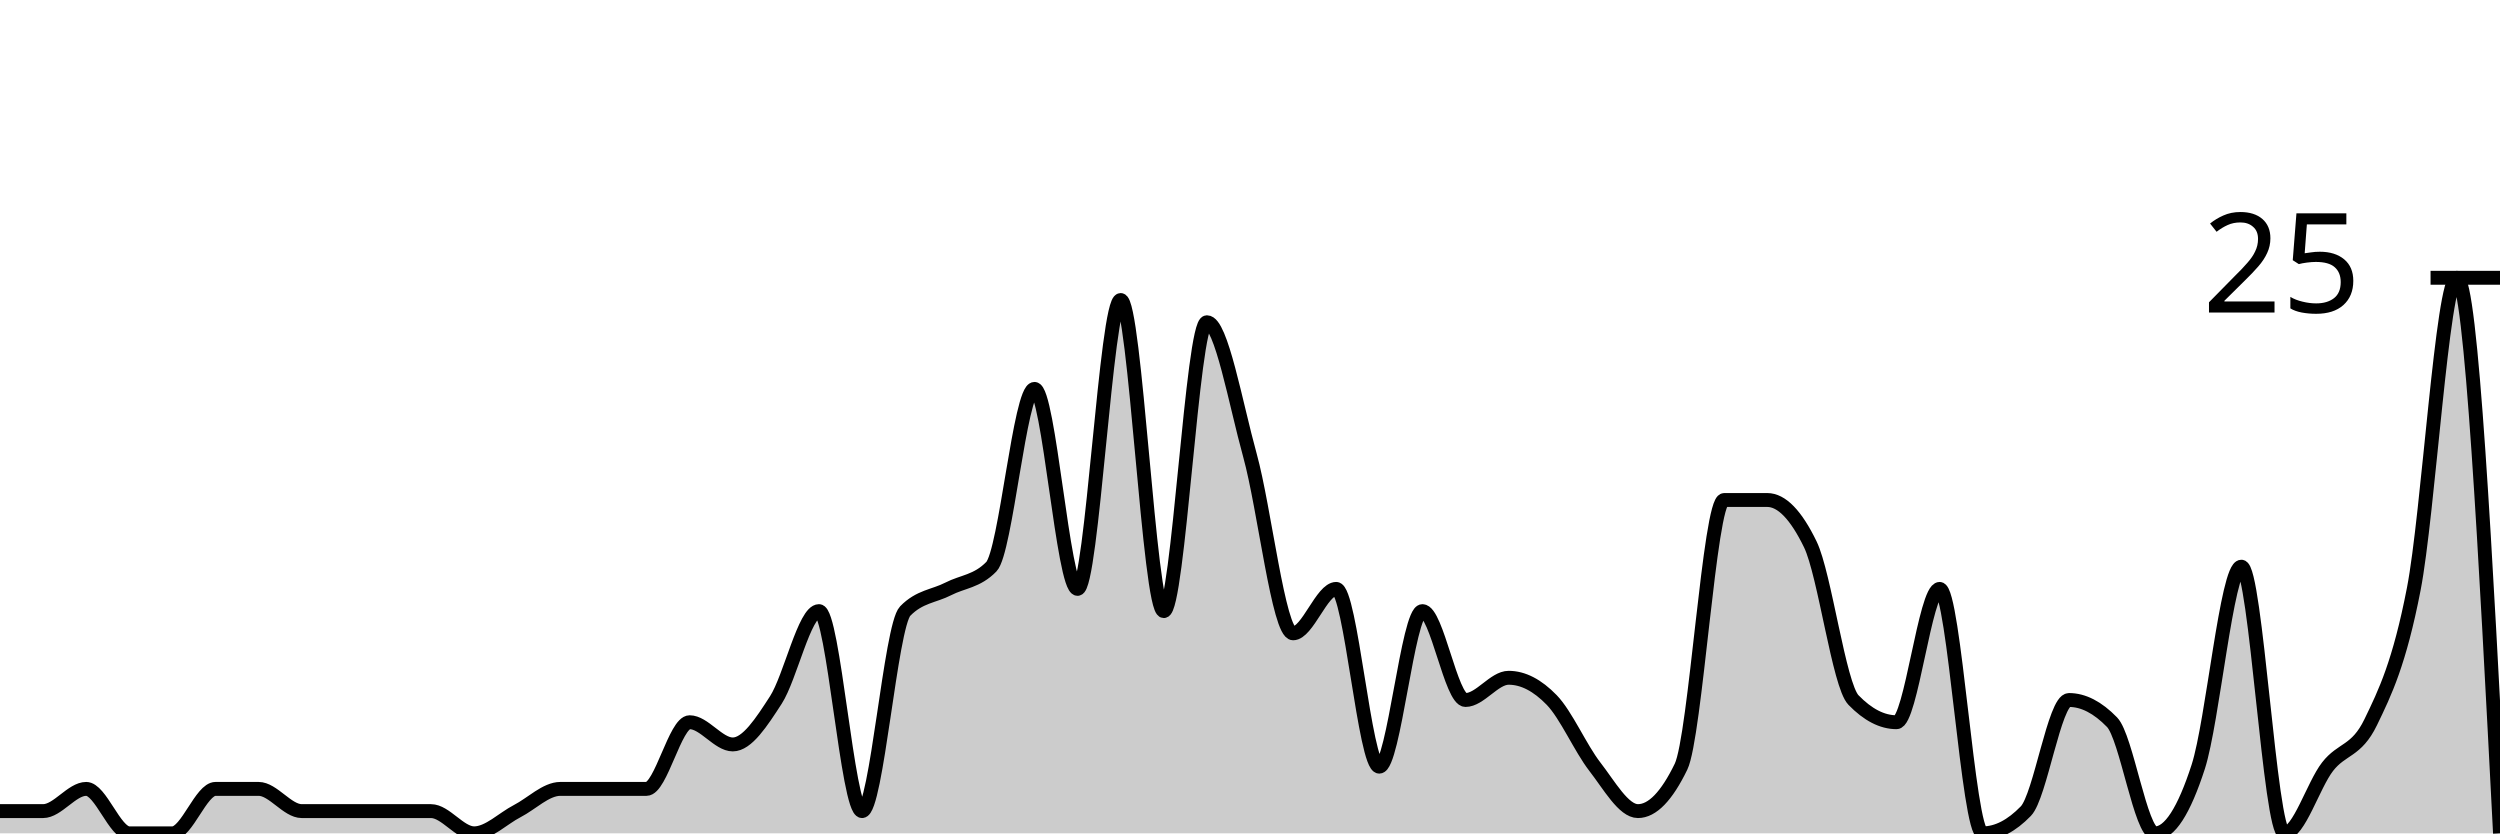
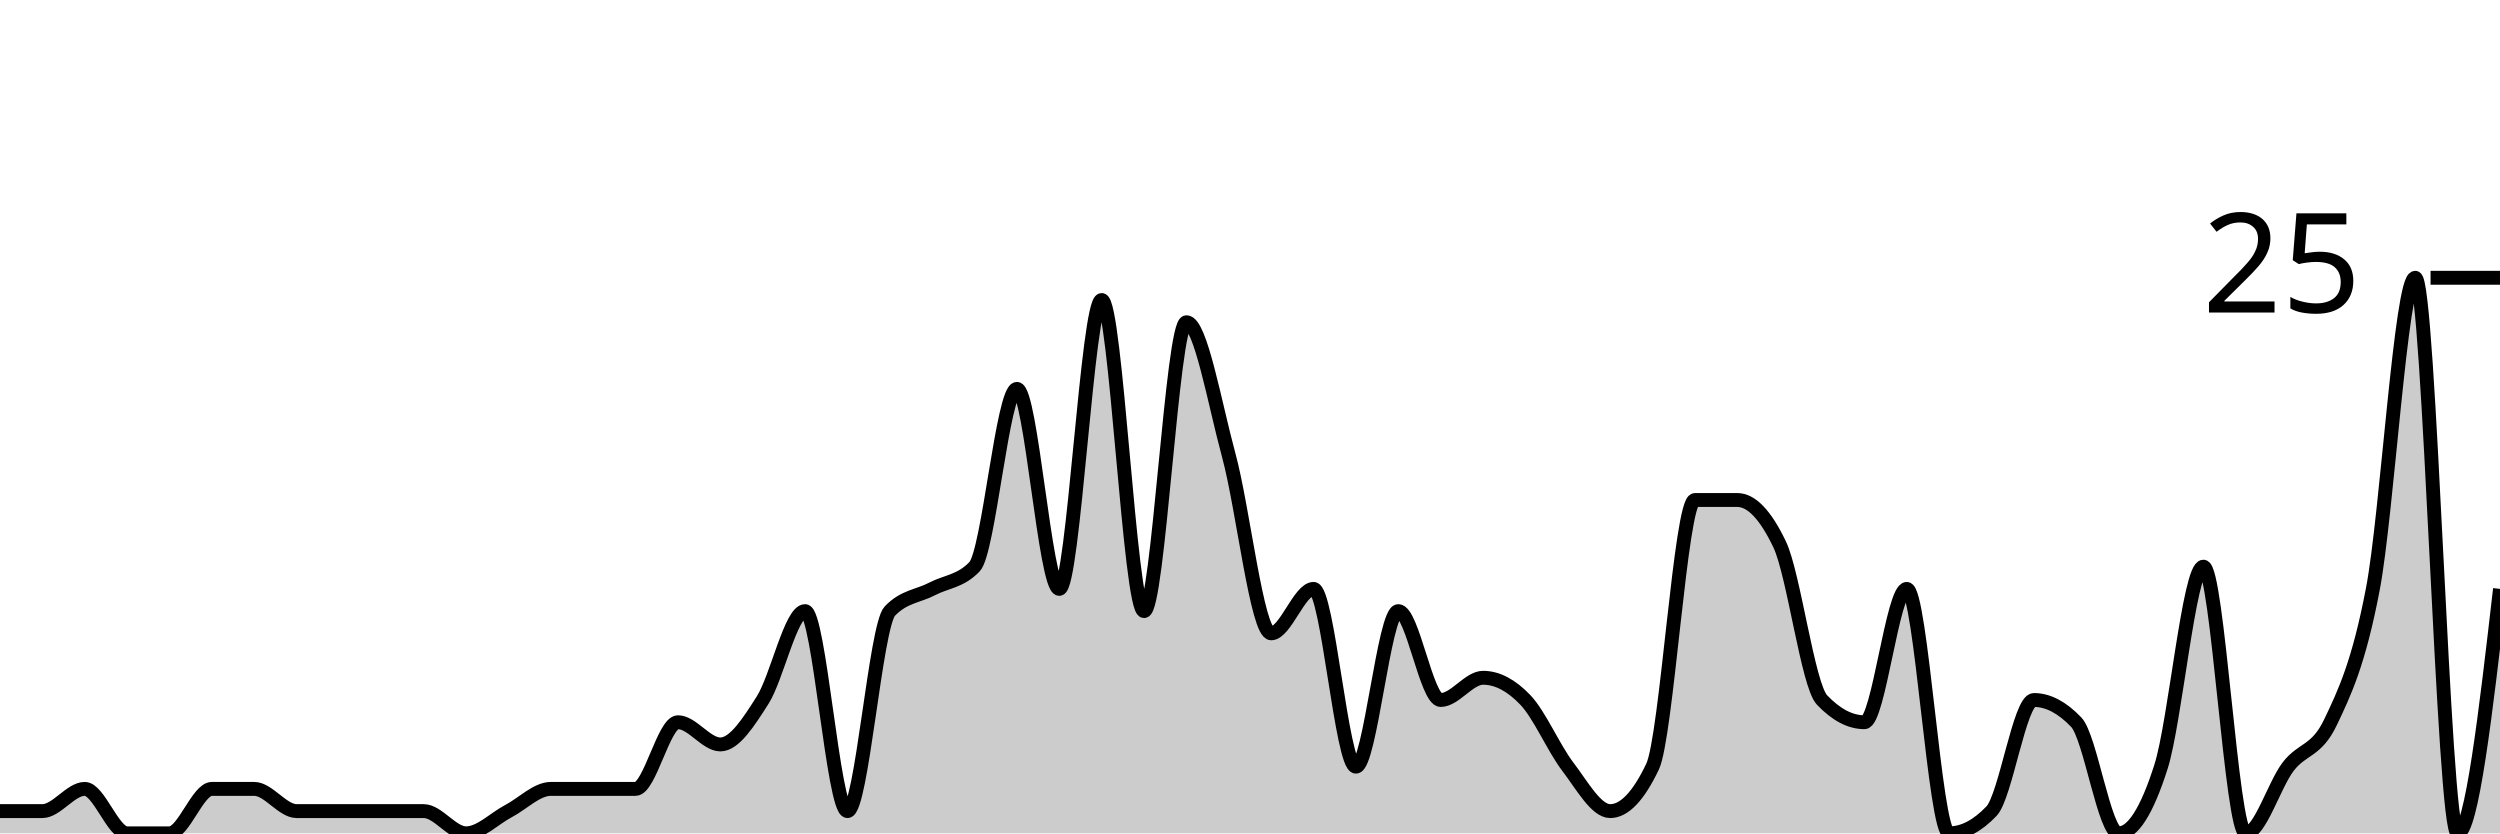
<svg xmlns="http://www.w3.org/2000/svg" viewBox="0 0 180 60">
  <g transform="translate(0,20)">
-     <path class="area" fill="rgba(0, 0, 0, 0.2)" d="M0,38.4C1.034,38.4,2.069,38.4,3.103,38.4C4.138,38.4,5.172,36.8,6.207,36.8C7.241,36.8,8.276,40,9.31,40C10.345,40,11.379,40,12.414,40C13.448,40,14.483,36.8,15.517,36.8C16.552,36.8,17.586,36.8,18.621,36.8C19.655,36.8,20.69,38.4,21.724,38.4C22.759,38.4,23.793,38.4,24.828,38.4C25.862,38.4,26.897,38.4,27.931,38.4C28.966,38.4,30,38.4,31.034,38.4C32.069,38.4,33.103,40,34.138,40C35.172,40,36.207,38.933,37.241,38.4C38.276,37.867,39.31,36.8,40.345,36.8C41.379,36.8,42.414,36.8,43.448,36.8C44.483,36.8,45.517,36.8,46.552,36.8C47.586,36.8,48.621,32,49.655,32C50.69,32,51.724,33.6,52.759,33.6C53.793,33.6,54.828,32,55.862,30.4C56.897,28.8,57.931,24,58.966,24C60,24,61.034,38.4,62.069,38.4C63.103,38.4,64.138,25.067,65.172,24C66.207,22.933,67.241,22.933,68.276,22.4C69.31,21.867,70.345,21.867,71.379,20.8C72.414,19.733,73.448,8,74.483,8C75.517,8,76.552,22.4,77.586,22.4C78.621,22.4,79.655,1.6,80.69,1.6C81.724,1.6,82.759,24,83.793,24C84.828,24,85.862,3.2,86.897,3.2C87.931,3.2,88.966,9.067,90,12.8C91.034,16.533,92.069,25.6,93.103,25.6C94.138,25.6,95.172,22.4,96.207,22.4C97.241,22.4,98.276,35.2,99.31,35.2C100.345,35.2,101.379,24,102.414,24C103.448,24,104.483,30.4,105.517,30.4C106.552,30.4,107.586,28.8,108.621,28.8C109.655,28.8,110.69,29.333,111.724,30.4C112.759,31.467,113.793,33.867,114.828,35.2C115.862,36.533,116.897,38.4,117.931,38.4C118.966,38.4,120,37.333,121.034,35.2C122.069,33.067,123.103,16,124.138,16C125.172,16,126.207,16,127.241,16C128.276,16,129.31,17.067,130.345,19.2C131.379,21.333,132.414,29.333,133.448,30.4C134.483,31.467,135.517,32,136.552,32C137.586,32,138.621,22.4,139.655,22.4C140.69,22.4,141.724,40,142.759,40C143.793,40,144.828,39.467,145.862,38.4C146.897,37.333,147.931,30.4,148.966,30.4C150,30.4,151.034,30.933,152.069,32C153.103,33.067,154.138,40,155.172,40C156.207,40,157.241,38.4,158.276,35.2C159.31,32,160.345,20.8,161.379,20.8C162.414,20.8,163.448,40,164.483,40C165.517,40,166.552,36.533,167.586,35.2C168.621,33.867,169.655,34.133,170.69,32C171.724,29.867,172.759,27.733,173.793,22.4C174.828,17.067,175.862,0,176.897,0C177.931,0,178.966,20,180,40L180,40C178.966,40,177.931,40,176.897,40C175.862,40,174.828,40,173.793,40C172.759,40,171.724,40,170.69,40C169.655,40,168.621,40,167.586,40C166.552,40,165.517,40,164.483,40C163.448,40,162.414,40,161.379,40C160.345,40,159.31,40,158.276,40C157.241,40,156.207,40,155.172,40C154.138,40,153.103,40,152.069,40C151.034,40,150,40,148.966,40C147.931,40,146.897,40,145.862,40C144.828,40,143.793,40,142.759,40C141.724,40,140.69,40,139.655,40C138.621,40,137.586,40,136.552,40C135.517,40,134.483,40,133.448,40C132.414,40,131.379,40,130.345,40C129.31,40,128.276,40,127.241,40C126.207,40,125.172,40,124.138,40C123.103,40,122.069,40,121.034,40C120,40,118.966,40,117.931,40C116.897,40,115.862,40,114.828,40C113.793,40,112.759,40,111.724,40C110.69,40,109.655,40,108.621,40C107.586,40,106.552,40,105.517,40C104.483,40,103.448,40,102.414,40C101.379,40,100.345,40,99.31,40C98.276,40,97.241,40,96.207,40C95.172,40,94.138,40,93.103,40C92.069,40,91.034,40,90,40C88.966,40,87.931,40,86.897,40C85.862,40,84.828,40,83.793,40C82.759,40,81.724,40,80.69,40C79.655,40,78.621,40,77.586,40C76.552,40,75.517,40,74.483,40C73.448,40,72.414,40,71.379,40C70.345,40,69.31,40,68.276,40C67.241,40,66.207,40,65.172,40C64.138,40,63.103,40,62.069,40C61.034,40,60,40,58.966,40C57.931,40,56.897,40,55.862,40C54.828,40,53.793,40,52.759,40C51.724,40,50.69,40,49.655,40C48.621,40,47.586,40,46.552,40C45.517,40,44.483,40,43.448,40C42.414,40,41.379,40,40.345,40C39.31,40,38.276,40,37.241,40C36.207,40,35.172,40,34.138,40C33.103,40,32.069,40,31.034,40C30,40,28.966,40,27.931,40C26.897,40,25.862,40,24.828,40C23.793,40,22.759,40,21.724,40C20.69,40,19.655,40,18.621,40C17.586,40,16.552,40,15.517,40C14.483,40,13.448,40,12.414,40C11.379,40,10.345,40,9.31,40C8.276,40,7.241,40,6.207,40C5.172,40,4.138,40,3.103,40C2.069,40,1.034,40,0,40Z" />
-     <path class="line" stroke="black" fill="none" d="M0,38.4C1.034,38.4,2.069,38.4,3.103,38.4C4.138,38.4,5.172,36.8,6.207,36.8C7.241,36.8,8.276,40,9.31,40C10.345,40,11.379,40,12.414,40C13.448,40,14.483,36.8,15.517,36.8C16.552,36.8,17.586,36.8,18.621,36.8C19.655,36.8,20.69,38.4,21.724,38.4C22.759,38.4,23.793,38.4,24.828,38.4C25.862,38.4,26.897,38.4,27.931,38.4C28.966,38.4,30,38.4,31.034,38.4C32.069,38.4,33.103,40,34.138,40C35.172,40,36.207,38.933,37.241,38.4C38.276,37.867,39.31,36.8,40.345,36.8C41.379,36.8,42.414,36.8,43.448,36.8C44.483,36.8,45.517,36.8,46.552,36.8C47.586,36.8,48.621,32,49.655,32C50.69,32,51.724,33.6,52.759,33.6C53.793,33.6,54.828,32,55.862,30.4C56.897,28.8,57.931,24,58.966,24C60,24,61.034,38.4,62.069,38.4C63.103,38.4,64.138,25.067,65.172,24C66.207,22.933,67.241,22.933,68.276,22.4C69.31,21.867,70.345,21.867,71.379,20.8C72.414,19.733,73.448,8,74.483,8C75.517,8,76.552,22.4,77.586,22.4C78.621,22.4,79.655,1.6,80.69,1.6C81.724,1.6,82.759,24,83.793,24C84.828,24,85.862,3.2,86.897,3.2C87.931,3.2,88.966,9.067,90,12.8C91.034,16.533,92.069,25.6,93.103,25.6C94.138,25.6,95.172,22.4,96.207,22.4C97.241,22.4,98.276,35.2,99.31,35.2C100.345,35.2,101.379,24,102.414,24C103.448,24,104.483,30.4,105.517,30.4C106.552,30.4,107.586,28.8,108.621,28.8C109.655,28.8,110.69,29.333,111.724,30.4C112.759,31.467,113.793,33.867,114.828,35.2C115.862,36.533,116.897,38.4,117.931,38.4C118.966,38.4,120,37.333,121.034,35.2C122.069,33.067,123.103,16,124.138,16C125.172,16,126.207,16,127.241,16C128.276,16,129.31,17.067,130.345,19.2C131.379,21.333,132.414,29.333,133.448,30.4C134.483,31.467,135.517,32,136.552,32C137.586,32,138.621,22.4,139.655,22.4C140.69,22.4,141.724,40,142.759,40C143.793,40,144.828,39.467,145.862,38.4C146.897,37.333,147.931,30.4,148.966,30.4C150,30.4,151.034,30.933,152.069,32C153.103,33.067,154.138,40,155.172,40C156.207,40,157.241,38.4,158.276,35.2C159.31,32,160.345,20.8,161.379,20.8C162.414,20.8,163.448,40,164.483,40C165.517,40,166.552,36.533,167.586,35.2C168.621,33.867,169.655,34.133,170.69,32C171.724,29.867,172.759,27.733,173.793,22.4C174.828,17.067,175.862,0,176.897,0C177.931,0,178.966,20,180,40" />
+     <path class="area" fill="rgba(0, 0, 0, 0.2)" d="M0,38.4C1.017,38.4,2.034,38.4,3.051,38.4C4.068,38.4,5.085,36.8,6.102,36.8C7.119,36.8,8.136,40,9.153,40C10.169,40,11.186,40,12.203,40C13.22,40,14.237,36.8,15.254,36.8C16.271,36.8,17.288,36.8,18.305,36.8C19.322,36.8,20.339,38.4,21.356,38.4C22.373,38.4,23.39,38.4,24.407,38.4C25.424,38.4,26.441,38.4,27.458,38.4C28.475,38.4,29.492,38.4,30.508,38.4C31.525,38.4,32.542,40,33.559,40C34.576,40,35.593,38.933,36.61,38.4C37.627,37.867,38.644,36.8,39.661,36.8C40.678,36.8,41.695,36.8,42.712,36.8C43.729,36.8,44.746,36.8,45.763,36.8C46.78,36.8,47.797,32,48.814,32C49.831,32,50.847,33.6,51.864,33.6C52.881,33.6,53.898,32,54.915,30.4C55.932,28.8,56.949,24,57.966,24C58.983,24,60,38.4,61.017,38.4C62.034,38.4,63.051,25.067,64.068,24C65.085,22.933,66.102,22.933,67.119,22.4C68.136,21.867,69.153,21.867,70.169,20.8C71.186,19.733,72.203,8,73.22,8C74.237,8,75.254,22.4,76.271,22.4C77.288,22.4,78.305,1.6,79.322,1.6C80.339,1.6,81.356,24,82.373,24C83.39,24,84.407,3.2,85.424,3.2C86.441,3.2,87.458,9.067,88.475,12.8C89.492,16.533,90.508,25.6,91.525,25.6C92.542,25.6,93.559,22.4,94.576,22.4C95.593,22.4,96.61,35.2,97.627,35.2C98.644,35.2,99.661,24,100.678,24C101.695,24,102.712,30.4,103.729,30.4C104.746,30.4,105.763,28.8,106.78,28.8C107.797,28.8,108.814,29.333,109.831,30.4C110.847,31.467,111.864,33.867,112.881,35.2C113.898,36.533,114.915,38.4,115.932,38.4C116.949,38.4,117.966,37.333,118.983,35.2C120,33.067,121.017,16,122.034,16C123.051,16,124.068,16,125.085,16C126.102,16,127.119,17.067,128.136,19.2C129.153,21.333,130.169,29.333,131.186,30.4C132.203,31.467,133.22,32,134.237,32C135.254,32,136.271,22.4,137.288,22.4C138.305,22.4,139.322,40,140.339,40C141.356,40,142.373,39.467,143.39,38.4C144.407,37.333,145.424,30.4,146.441,30.4C147.458,30.4,148.475,30.933,149.492,32C150.508,33.067,151.525,40,152.542,40C153.559,40,154.576,38.4,155.593,35.2C156.61,32,157.627,20.8,158.644,20.8C159.661,20.8,160.678,40,161.695,40C162.712,40,163.729,36.533,164.746,35.2C165.763,33.867,166.78,34.133,167.797,32C168.814,29.867,169.831,27.733,170.847,22.4C171.864,17.067,172.881,0,173.898,0C174.915,0,175.932,40,176.949,40C177.966,40,178.983,31.2,180,22.4L180,40C178.983,40,177.966,40,176.949,40C175.932,40,174.915,40,173.898,40C172.881,40,171.864,40,170.847,40C169.831,40,168.814,40,167.797,40C166.78,40,165.763,40,164.746,40C163.729,40,162.712,40,161.695,40C160.678,40,159.661,40,158.644,40C157.627,40,156.61,40,155.593,40C154.576,40,153.559,40,152.542,40C151.525,40,150.508,40,149.492,40C148.475,40,147.458,40,146.441,40C145.424,40,144.407,40,143.39,40C142.373,40,141.356,40,140.339,40C139.322,40,138.305,40,137.288,40C136.271,40,135.254,40,134.237,40C133.22,40,132.203,40,131.186,40C130.169,40,129.153,40,128.136,40C127.119,40,126.102,40,125.085,40C124.068,40,123.051,40,122.034,40C121.017,40,120,40,118.983,40C117.966,40,116.949,40,115.932,40C114.915,40,113.898,40,112.881,40C111.864,40,110.847,40,109.831,40C108.814,40,107.797,40,106.78,40C105.763,40,104.746,40,103.729,40C102.712,40,101.695,40,100.678,40C99.661,40,98.644,40,97.627,40C96.61,40,95.593,40,94.576,40C93.559,40,92.542,40,91.525,40C90.508,40,89.492,40,88.475,40C87.458,40,86.441,40,85.424,40C84.407,40,83.39,40,82.373,40C81.356,40,80.339,40,79.322,40C78.305,40,77.288,40,76.271,40C75.254,40,74.237,40,73.22,40C72.203,40,71.186,40,70.169,40C69.153,40,68.136,40,67.119,40C66.102,40,65.085,40,64.068,40C63.051,40,62.034,40,61.017,40C60,40,58.983,40,57.966,40C56.949,40,55.932,40,54.915,40C53.898,40,52.881,40,51.864,40C50.847,40,49.831,40,48.814,40C47.797,40,46.78,40,45.763,40C44.746,40,43.729,40,42.712,40C41.695,40,40.678,40,39.661,40C38.644,40,37.627,40,36.61,40C35.593,40,34.576,40,33.559,40C32.542,40,31.525,40,30.508,40C29.492,40,28.475,40,27.458,40C26.441,40,25.424,40,24.407,40C23.39,40,22.373,40,21.356,40C20.339,40,19.322,40,18.305,40C17.288,40,16.271,40,15.254,40C14.237,40,13.22,40,12.203,40C11.186,40,10.169,40,9.153,40C8.136,40,7.119,40,6.102,40C5.085,40,4.068,40,3.051,40C2.034,40,1.017,40,0,40Z" />
+     <path class="line" stroke="black" fill="none" d="M0,38.4C1.017,38.4,2.034,38.4,3.051,38.4C4.068,38.4,5.085,36.8,6.102,36.8C7.119,36.8,8.136,40,9.153,40C10.169,40,11.186,40,12.203,40C13.22,40,14.237,36.8,15.254,36.8C16.271,36.8,17.288,36.8,18.305,36.8C19.322,36.8,20.339,38.4,21.356,38.4C22.373,38.4,23.39,38.4,24.407,38.4C25.424,38.4,26.441,38.4,27.458,38.4C28.475,38.4,29.492,38.4,30.508,38.4C31.525,38.4,32.542,40,33.559,40C34.576,40,35.593,38.933,36.61,38.4C37.627,37.867,38.644,36.8,39.661,36.8C40.678,36.8,41.695,36.8,42.712,36.8C43.729,36.8,44.746,36.8,45.763,36.8C46.78,36.8,47.797,32,48.814,32C49.831,32,50.847,33.6,51.864,33.6C52.881,33.6,53.898,32,54.915,30.4C55.932,28.8,56.949,24,57.966,24C58.983,24,60,38.4,61.017,38.4C62.034,38.4,63.051,25.067,64.068,24C65.085,22.933,66.102,22.933,67.119,22.4C68.136,21.867,69.153,21.867,70.169,20.8C71.186,19.733,72.203,8,73.22,8C74.237,8,75.254,22.4,76.271,22.4C77.288,22.4,78.305,1.6,79.322,1.6C80.339,1.6,81.356,24,82.373,24C83.39,24,84.407,3.2,85.424,3.2C86.441,3.2,87.458,9.067,88.475,12.8C89.492,16.533,90.508,25.6,91.525,25.6C92.542,25.6,93.559,22.4,94.576,22.4C95.593,22.4,96.61,35.2,97.627,35.2C98.644,35.2,99.661,24,100.678,24C101.695,24,102.712,30.4,103.729,30.4C104.746,30.4,105.763,28.8,106.78,28.8C107.797,28.8,108.814,29.333,109.831,30.4C110.847,31.467,111.864,33.867,112.881,35.2C113.898,36.533,114.915,38.4,115.932,38.4C116.949,38.4,117.966,37.333,118.983,35.2C120,33.067,121.017,16,122.034,16C123.051,16,124.068,16,125.085,16C126.102,16,127.119,17.067,128.136,19.2C129.153,21.333,130.169,29.333,131.186,30.4C132.203,31.467,133.22,32,134.237,32C135.254,32,136.271,22.4,137.288,22.4C138.305,22.4,139.322,40,140.339,40C141.356,40,142.373,39.467,143.39,38.4C144.407,37.333,145.424,30.4,146.441,30.4C147.458,30.4,148.475,30.933,149.492,32C150.508,33.067,151.525,40,152.542,40C153.559,40,154.576,38.4,155.593,35.2C156.61,32,157.627,20.8,158.644,20.8C159.661,20.8,160.678,40,161.695,40C162.712,40,163.729,36.533,164.746,35.2C165.763,33.867,166.78,34.133,167.797,32C168.814,29.867,169.831,27.733,170.847,22.4C171.864,17.067,172.881,0,173.898,0C174.915,0,175.932,40,176.949,40C177.966,40,178.983,31.2,180,22.4" />
    <path class="axis-ceiling" stroke-width="1" stroke="black" fill="none" d="M175,0L180,0" />
    <text class="axis-ceiling-label" font-family="sans-serif" text-anchor="end" font-size="10px" x="170" y="2.5">25</text>
  </g>
</svg>
